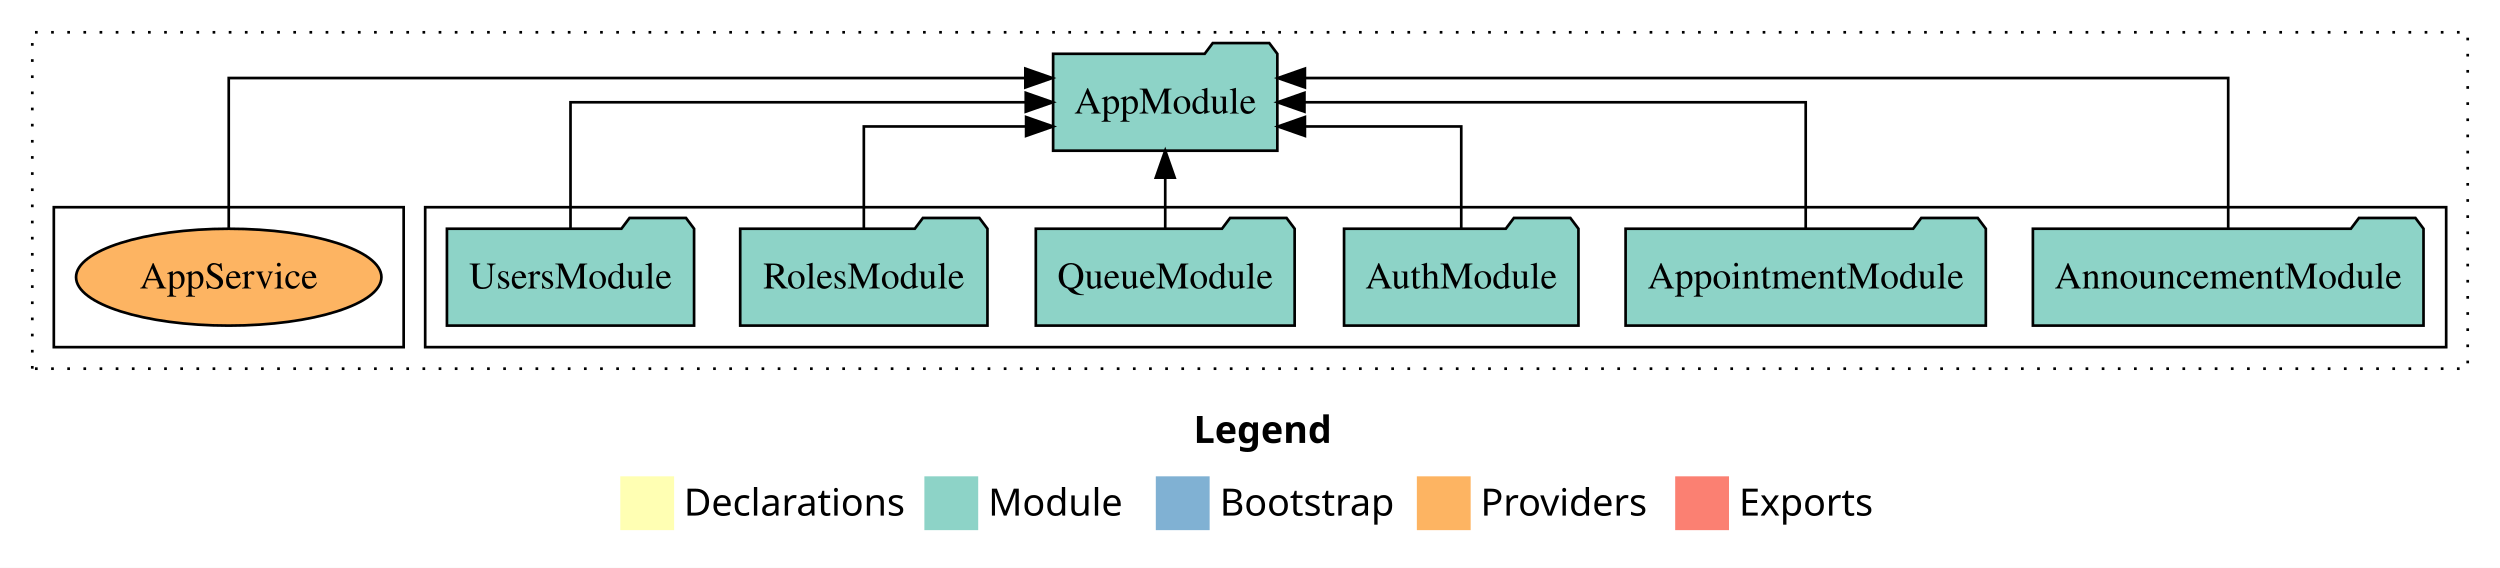
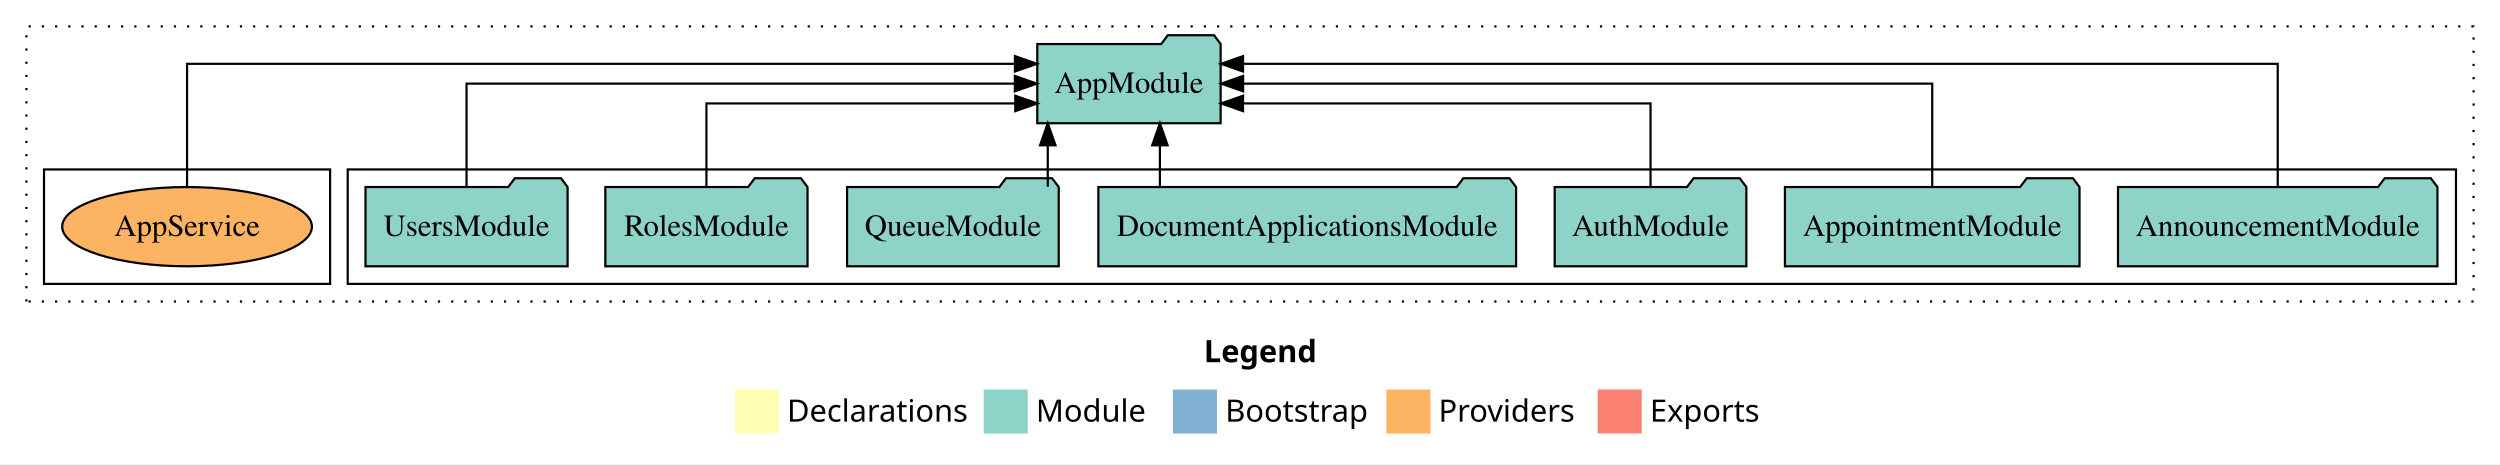
- <svg xmlns="http://www.w3.org/2000/svg" width="929pt" height="211pt" viewBox="0.00 0.00 929.00 211.00">
+ <svg xmlns="http://www.w3.org/2000/svg" width="1136pt" height="211pt" viewBox="0.00 0.00 1136.00 211.00">
  <g id="graph0" class="graph" transform="scale(1 1) rotate(0) translate(4 207)">
-     <polygon fill="white" stroke="transparent" points="-4,4 -4,-207 925,-207 925,4 -4,4" />
-     <text text-anchor="start" x="439.51" y="-42.4" font-family="Times-12" font-weight="bold" font-size="14.00">Legend</text>
-     <polygon fill="#ffffb3" stroke="transparent" points="226.5,-10 226.5,-30 246.5,-30 246.5,-10 226.5,-10" />
-     <text text-anchor="start" x="250.13" y="-15.4" font-family="Times-12" font-size="14.00">  Declarations</text>
-     <polygon fill="#8dd3c7" stroke="transparent" points="339.5,-10 339.5,-30 359.5,-30 359.5,-10 339.5,-10" />
-     <text text-anchor="start" x="363.23" y="-15.4" font-family="Times-12" font-size="14.00">  Module</text>
-     <polygon fill="#80b1d3" stroke="transparent" points="425.5,-10 425.5,-30 445.5,-30 445.5,-10 425.5,-10" />
-     <text text-anchor="start" x="449.28" y="-15.4" font-family="Times-12" font-size="14.00">  Bootstrap</text>
-     <polygon fill="#fdb462" stroke="transparent" points="522.5,-10 522.5,-30 542.5,-30 542.5,-10 522.5,-10" />
-     <text text-anchor="start" x="546.17" y="-15.4" font-family="Times-12" font-size="14.00">  Providers</text>
-     <polygon fill="#fb8072" stroke="transparent" points="618.5,-10 618.5,-30 638.5,-30 638.5,-10 618.5,-10" />
-     <text text-anchor="start" x="642.23" y="-15.4" font-family="Times-12" font-size="14.00">  Exports</text>
+     <polygon fill="white" stroke="transparent" points="-4,4 -4,-207 1132,-207 1132,4 -4,4" />
+     <text text-anchor="start" x="543.01" y="-42.4" font-family="Times-12" font-weight="bold" font-size="14.00">Legend</text>
+     <polygon fill="#ffffb3" stroke="transparent" points="330,-10 330,-30 350,-30 350,-10 330,-10" />
+     <text text-anchor="start" x="353.63" y="-15.4" font-family="Times-12" font-size="14.00">  Declarations</text>
+     <polygon fill="#8dd3c7" stroke="transparent" points="443,-10 443,-30 463,-30 463,-10 443,-10" />
+     <text text-anchor="start" x="466.73" y="-15.4" font-family="Times-12" font-size="14.00">  Module</text>
+     <polygon fill="#80b1d3" stroke="transparent" points="529,-10 529,-30 549,-30 549,-10 529,-10" />
+     <text text-anchor="start" x="552.78" y="-15.4" font-family="Times-12" font-size="14.00">  Bootstrap</text>
+     <polygon fill="#fdb462" stroke="transparent" points="626,-10 626,-30 646,-30 646,-10 626,-10" />
+     <text text-anchor="start" x="649.67" y="-15.4" font-family="Times-12" font-size="14.00">  Providers</text>
+     <polygon fill="#fb8072" stroke="transparent" points="722,-10 722,-30 742,-30 742,-10 722,-10" />
+     <text text-anchor="start" x="745.73" y="-15.4" font-family="Times-12" font-size="14.00">  Exports</text>
    <g id="clust1" class="cluster">
-       <polygon fill="none" stroke="black" stroke-dasharray="1,5" points="8,-70 8,-195 913,-195 913,-70 8,-70" />
+       <polygon fill="none" stroke="black" stroke-dasharray="1,5" points="8,-70 8,-195 1120,-195 1120,-70 8,-70" />
    </g>
    <g id="clust3" class="cluster">
-       <polygon fill="none" stroke="black" points="154,-78 154,-130 905,-130 905,-78 154,-78" />
+       <polygon fill="none" stroke="black" points="154,-78 154,-130 1112,-130 1112,-78 154,-78" />
    </g>
    <g id="clust6" class="cluster">
      <polygon fill="none" stroke="black" points="16,-78 16,-130 146,-130 146,-78 16,-78" />
    </g>
    <g id="node1" class="node">
-       <polygon fill="#8dd3c7" stroke="black" points="896.58,-122 893.58,-126 872.58,-126 869.58,-122 751.42,-122 751.42,-86 896.58,-86 896.58,-122" />
-       <text text-anchor="middle" x="824" y="-99.8" font-family="Times,serif" font-size="14.00">AnnouncementModule</text>
+       <polygon fill="#8dd3c7" stroke="black" points="1103.58,-122 1100.58,-126 1079.58,-126 1076.58,-122 958.42,-122 958.42,-86 1103.58,-86 1103.58,-122" />
+       <text text-anchor="middle" x="1031" y="-99.8" font-family="Times,serif" font-size="14.00">AnnouncementModule</text>
    </g>
-     <g id="node7" class="node">
-       <polygon fill="#8dd3c7" stroke="black" points="470.66,-187 467.66,-191 446.66,-191 443.66,-187 387.34,-187 387.34,-151 470.66,-151 470.66,-187" />
-       <text text-anchor="middle" x="429" y="-164.8" font-family="Times,serif" font-size="14.00">AppModule</text>
+     <g id="node8" class="node">
+       <polygon fill="#8dd3c7" stroke="black" points="550.66,-187 547.66,-191 526.66,-191 523.66,-187 467.34,-187 467.34,-151 550.66,-151 550.66,-187" />
+       <text text-anchor="middle" x="509" y="-164.8" font-family="Times,serif" font-size="14.00">AppModule</text>
    </g>
    <g id="edge1" class="edge">
-       <path fill="none" stroke="black" d="M824,-122.29C824,-144.21 824,-178 824,-178 824,-178 480.9,-178 480.9,-178" />
-       <polygon fill="black" stroke="black" points="480.9,-174.5 470.9,-178 480.9,-181.5 480.9,-174.5" />
+       <path fill="none" stroke="black" d="M1031,-122.29C1031,-144.21 1031,-178 1031,-178 1031,-178 560.84,-178 560.84,-178" />
+       <polygon fill="black" stroke="black" points="560.84,-174.5 550.84,-178 560.84,-181.5 560.84,-174.5" />
    </g>
    <g id="node2" class="node">
-       <polygon fill="#8dd3c7" stroke="black" points="733.93,-122 730.93,-126 709.93,-126 706.93,-122 600.07,-122 600.07,-86 733.93,-86 733.93,-122" />
-       <text text-anchor="middle" x="667" y="-99.8" font-family="Times,serif" font-size="14.00">AppointmentModule</text>
+       <polygon fill="#8dd3c7" stroke="black" points="940.93,-122 937.93,-126 916.93,-126 913.93,-122 807.07,-122 807.07,-86 940.93,-86 940.93,-122" />
+       <text text-anchor="middle" x="874" y="-99.8" font-family="Times,serif" font-size="14.00">AppointmentModule</text>
    </g>
    <g id="edge2" class="edge">
-       <path fill="none" stroke="black" d="M667,-122.11C667,-141.34 667,-169 667,-169 667,-169 480.73,-169 480.73,-169" />
-       <polygon fill="black" stroke="black" points="480.73,-165.5 470.73,-169 480.73,-172.5 480.73,-165.5" />
+       <path fill="none" stroke="black" d="M874,-122.11C874,-141.34 874,-169 874,-169 874,-169 560.87,-169 560.87,-169" />
+       <polygon fill="black" stroke="black" points="560.87,-165.5 550.87,-169 560.87,-172.5 560.87,-165.5" />
    </g>
    <g id="node3" class="node">
-       <polygon fill="#8dd3c7" stroke="black" points="582.55,-122 579.55,-126 558.55,-126 555.55,-122 495.45,-122 495.45,-86 582.55,-86 582.55,-122" />
-       <text text-anchor="middle" x="539" y="-99.8" font-family="Times,serif" font-size="14.00">AuthModule</text>
+       <polygon fill="#8dd3c7" stroke="black" points="789.55,-122 786.55,-126 765.55,-126 762.55,-122 702.45,-122 702.45,-86 789.55,-86 789.55,-122" />
+       <text text-anchor="middle" x="746" y="-99.8" font-family="Times,serif" font-size="14.00">AuthModule</text>
    </g>
    <g id="edge3" class="edge">
-       <path fill="none" stroke="black" d="M539,-122.03C539,-138.4 539,-160 539,-160 539,-160 480.9,-160 480.9,-160" />
-       <polygon fill="black" stroke="black" points="480.9,-156.5 470.9,-160 480.9,-163.5 480.9,-156.5" />
+       <path fill="none" stroke="black" d="M746,-122.03C746,-138.4 746,-160 746,-160 746,-160 560.83,-160 560.83,-160" />
+       <polygon fill="black" stroke="black" points="560.83,-156.5 550.83,-160 560.83,-163.5 560.83,-156.5" />
    </g>
    <g id="node4" class="node">
+       <polygon fill="#8dd3c7" stroke="black" points="684.91,-122 681.91,-126 660.91,-126 657.91,-122 495.09,-122 495.09,-86 684.91,-86 684.91,-122" />
+       <text text-anchor="middle" x="590" y="-99.8" font-family="Times,serif" font-size="14.00">DocumentApplicationsModule</text>
+     </g>
+     <g id="edge4" class="edge">
+       <path fill="none" stroke="black" d="M523.06,-122.11C523.06,-122.11 523.06,-140.99 523.06,-140.99" />
+       <polygon fill="black" stroke="black" points="519.56,-140.99 523.06,-150.99 526.56,-140.99 519.56,-140.99" />
+     </g>
+     <g id="node5" class="node">
      <polygon fill="#8dd3c7" stroke="black" points="477.09,-122 474.09,-126 453.09,-126 450.09,-122 380.91,-122 380.91,-86 477.09,-86 477.09,-122" />
      <text text-anchor="middle" x="429" y="-99.8" font-family="Times,serif" font-size="14.00">QueueModule</text>
    </g>
-     <g id="edge4" class="edge">
-       <path fill="none" stroke="black" d="M429,-122.11C429,-122.11 429,-140.99 429,-140.99" />
-       <polygon fill="black" stroke="black" points="425.5,-140.99 429,-150.99 432.5,-140.99 425.5,-140.99" />
+     <g id="edge5" class="edge">
+       <path fill="none" stroke="black" d="M472.11,-122.11C472.11,-122.11 472.11,-140.99 472.11,-140.99" />
+       <polygon fill="black" stroke="black" points="468.61,-140.99 472.11,-150.99 475.61,-140.99 468.61,-140.99" />
    </g>
-     <g id="node5" class="node">
+     <g id="node6" class="node">
      <polygon fill="#8dd3c7" stroke="black" points="362.94,-122 359.94,-126 338.94,-126 335.94,-122 271.06,-122 271.06,-86 362.94,-86 362.94,-122" />
      <text text-anchor="middle" x="317" y="-99.8" font-family="Times,serif" font-size="14.00">RolesModule</text>
    </g>
-     <g id="edge5" class="edge">
-       <path fill="none" stroke="black" d="M317,-122.03C317,-138.4 317,-160 317,-160 317,-160 377.3,-160 377.3,-160" />
-       <polygon fill="black" stroke="black" points="377.3,-163.5 387.3,-160 377.3,-156.5 377.3,-163.5" />
+     <g id="edge6" class="edge">
+       <path fill="none" stroke="black" d="M317,-122.03C317,-138.4 317,-160 317,-160 317,-160 457.34,-160 457.34,-160" />
+       <polygon fill="black" stroke="black" points="457.34,-163.5 467.34,-160 457.34,-156.5 457.34,-163.5" />
    </g>
-     <g id="node6" class="node">
+     <g id="node7" class="node">
      <polygon fill="#8dd3c7" stroke="black" points="253.92,-122 250.92,-126 229.92,-126 226.92,-122 162.08,-122 162.08,-86 253.92,-86 253.92,-122" />
      <text text-anchor="middle" x="208" y="-99.8" font-family="Times,serif" font-size="14.00">UsersModule</text>
    </g>
-     <g id="edge6" class="edge">
-       <path fill="none" stroke="black" d="M208,-122.11C208,-141.34 208,-169 208,-169 208,-169 377.17,-169 377.17,-169" />
-       <polygon fill="black" stroke="black" points="377.17,-172.5 387.17,-169 377.17,-165.5 377.17,-172.5" />
+     <g id="edge7" class="edge">
+       <path fill="none" stroke="black" d="M208,-122.11C208,-141.34 208,-169 208,-169 208,-169 457.15,-169 457.15,-169" />
+       <polygon fill="black" stroke="black" points="457.15,-172.5 467.15,-169 457.15,-165.5 457.15,-172.5" />
    </g>
-     <g id="node8" class="node">
+     <g id="node9" class="node">
      <ellipse fill="#fdb462" stroke="black" cx="81" cy="-104" rx="56.74" ry="18" />
      <text text-anchor="middle" x="81" y="-99.8" font-family="Times,serif" font-size="14.00">AppService</text>
    </g>
-     <g id="edge7" class="edge">
-       <path fill="none" stroke="black" d="M81,-122.29C81,-144.21 81,-178 81,-178 81,-178 377.02,-178 377.02,-178" />
-       <polygon fill="black" stroke="black" points="377.02,-181.5 387.02,-178 377.02,-174.5 377.02,-181.5" />
+     <g id="edge8" class="edge">
+       <path fill="none" stroke="black" d="M81,-122.29C81,-144.21 81,-178 81,-178 81,-178 457.18,-178 457.18,-178" />
+       <polygon fill="black" stroke="black" points="457.18,-181.5 467.18,-178 457.18,-174.5 457.18,-181.5" />
    </g>
  </g>
</svg>
